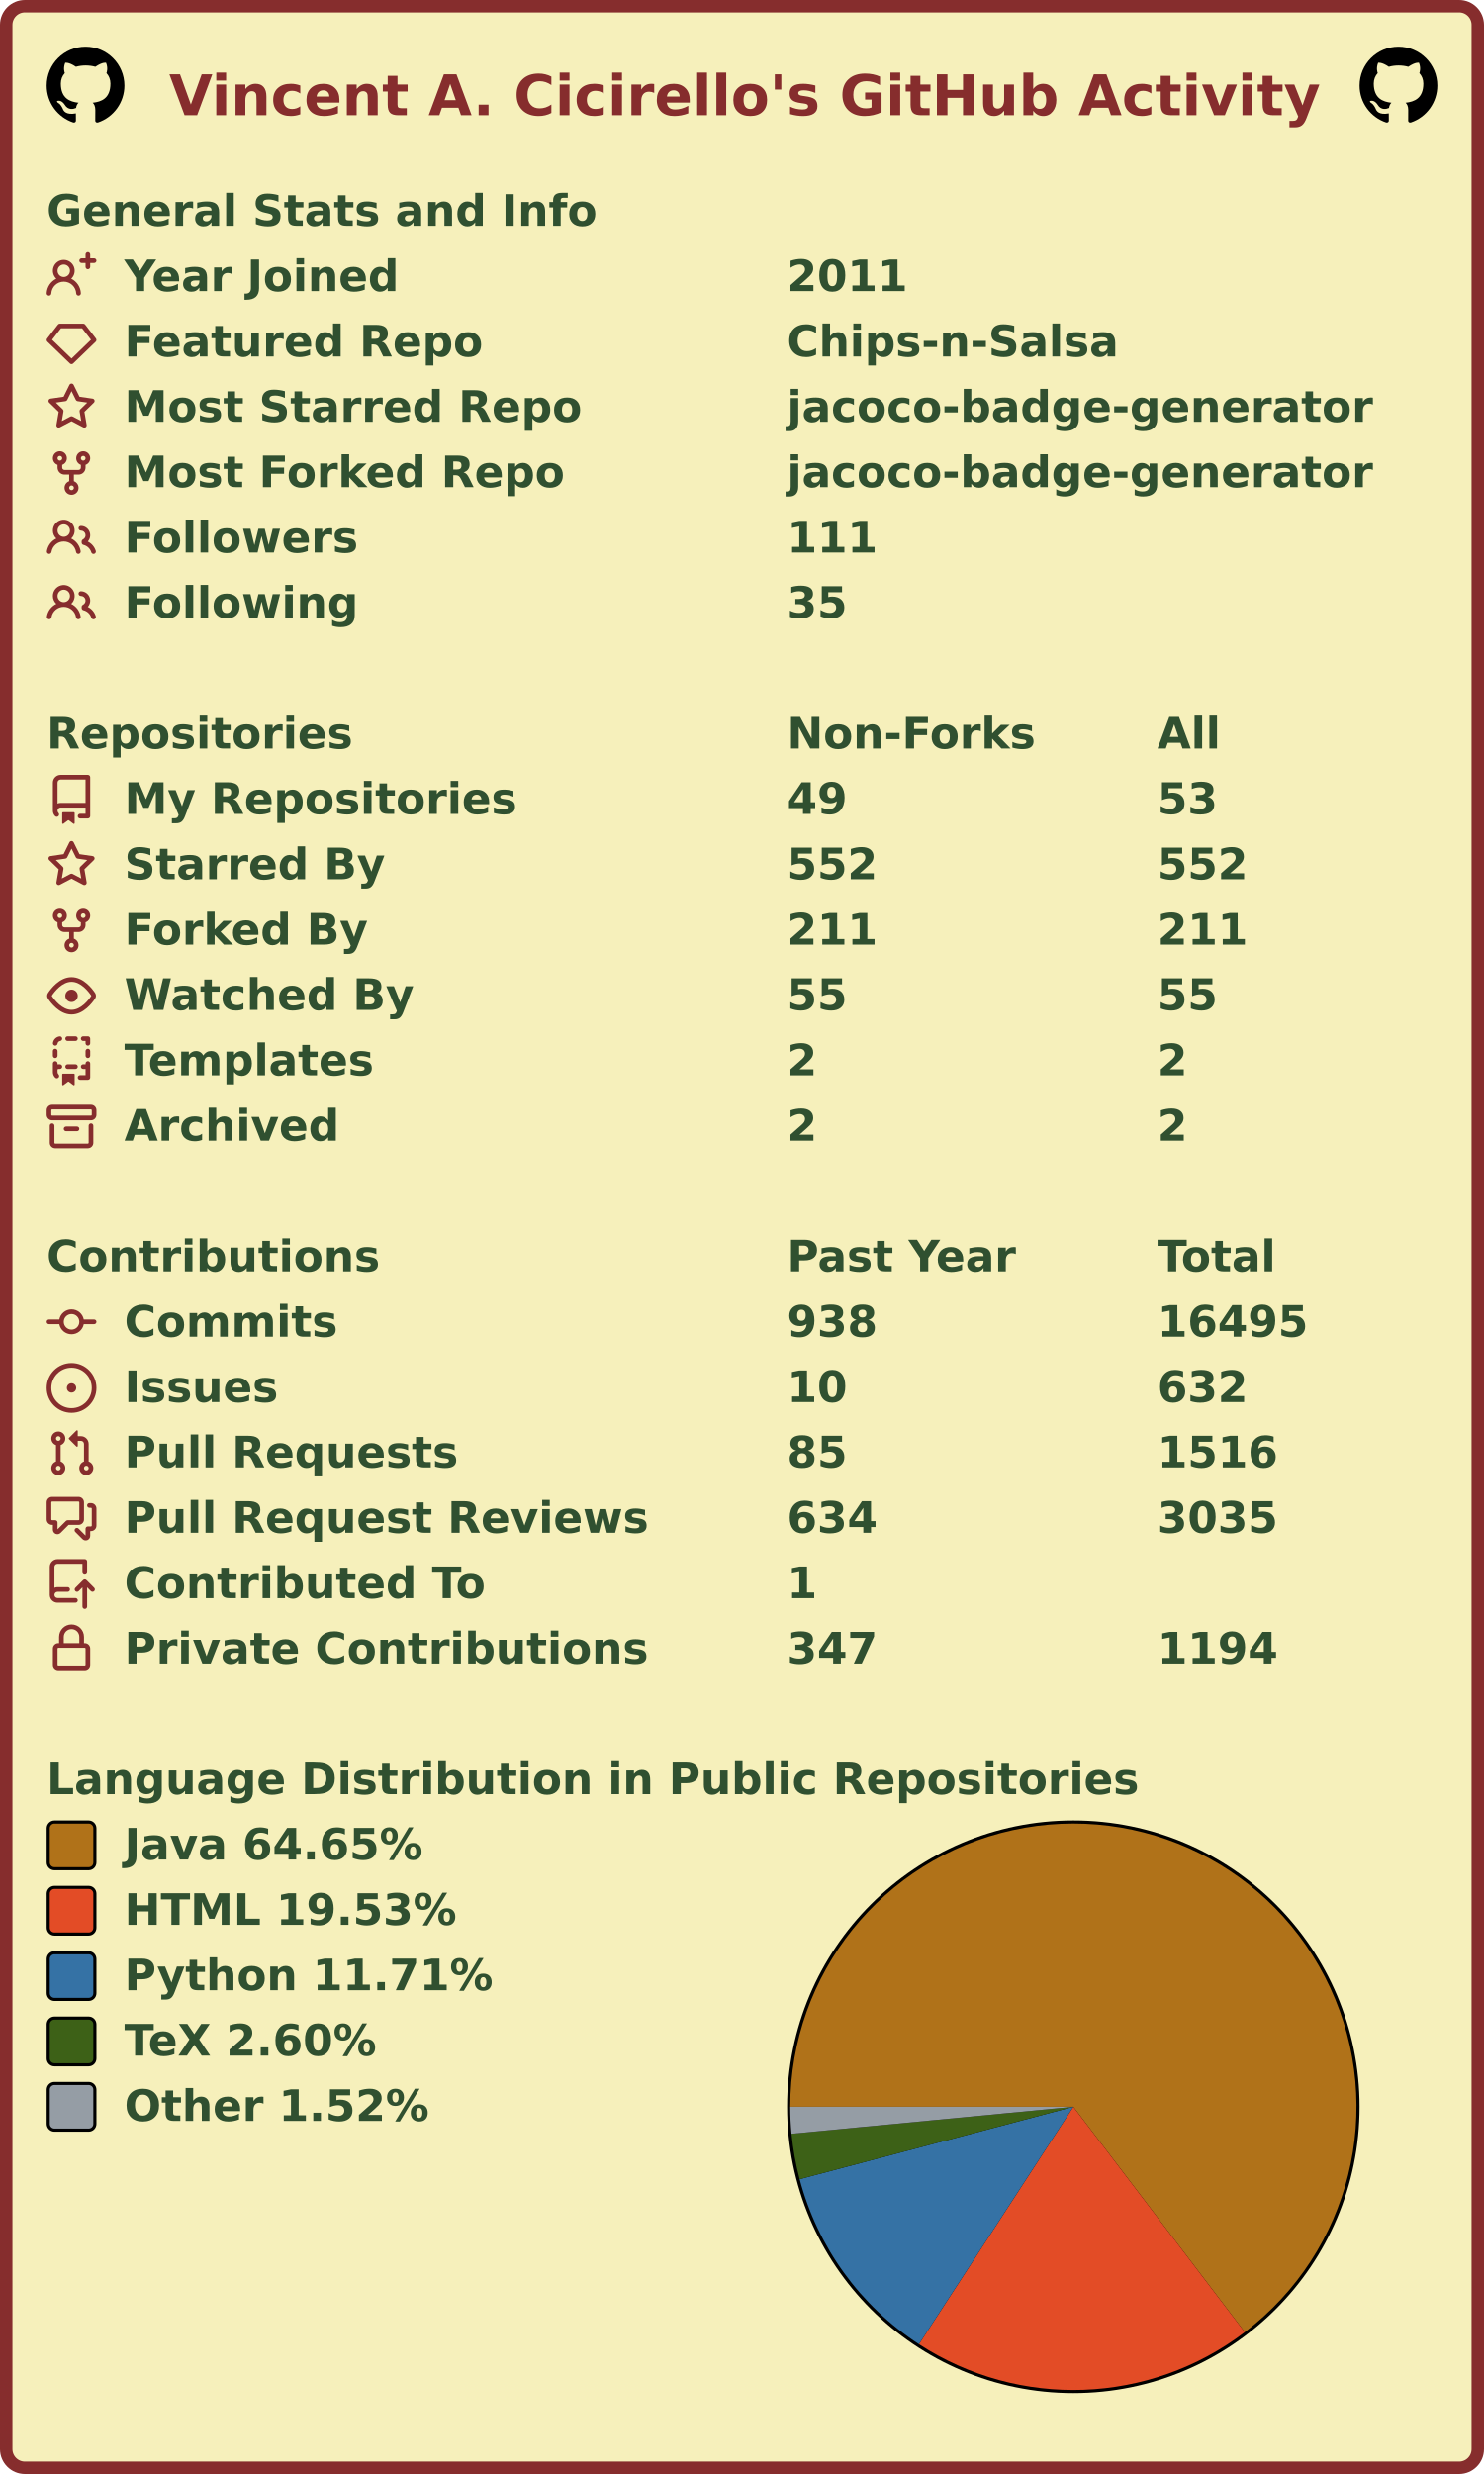
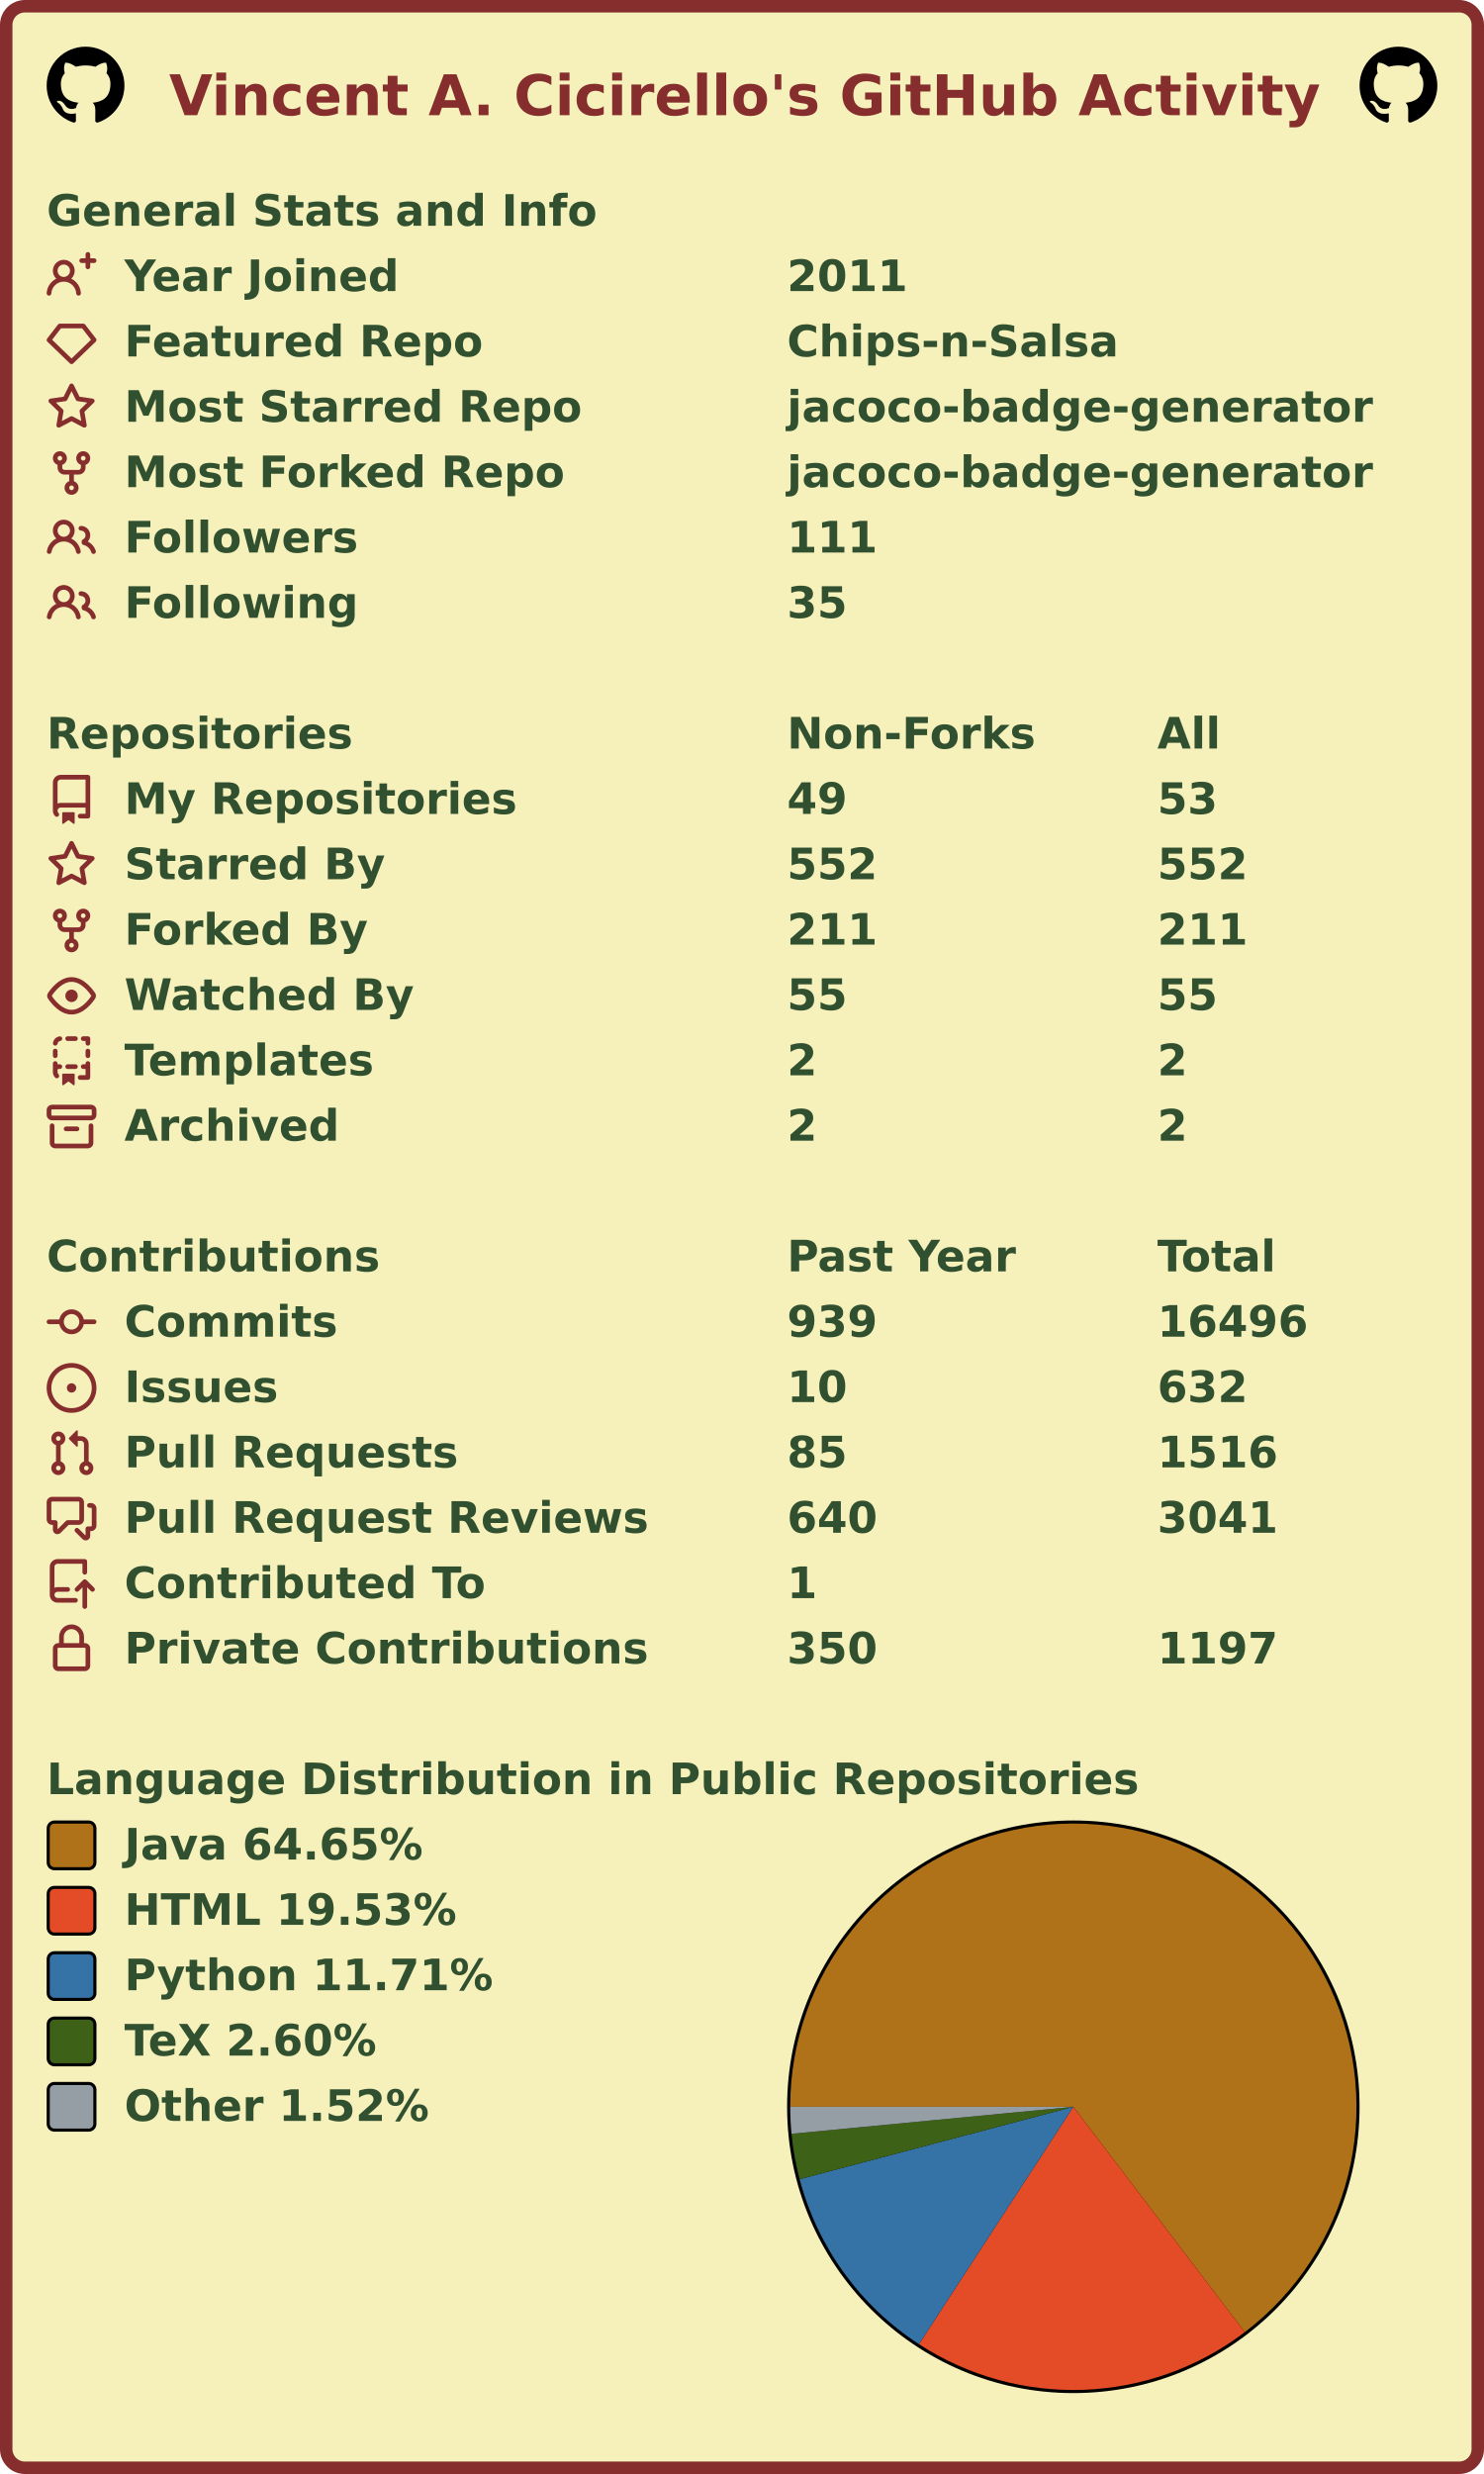
<svg xmlns="http://www.w3.org/2000/svg" width="477" height="795" viewBox="0 0 477 795" lang="en" xml:lang="en">
  <rect x="2" y="2" stroke-width="4" rx="6" width="473" height="791" stroke="#862d2d" fill="#f6f0bb" />
  <g font-weight="600" font-size="110pt" font-family="Verdana,Geneva,DejaVu Sans,sans-serif" text-rendering="geometricPrecision">
    <text x="442" y="301" lengthAdjust="spacingAndGlyphs" textLength="2985" transform="scale(0.123)" fill="#862d2d">Vincent A. Cicirello's GitHub Activity</text>
    <svg x="15" y="15" width="25" height="25" viewBox="0 0 16 16">
      <path fill="#000000" fill-rule="evenodd" d="M8 0C3.58 0 0 3.58 0 8c0 3.54 2.29 6.53 5.47 7.59.4.07.55-.17.55-.38 0-.19-.01-.82-.01-1.49-2.01.37-2.53-.49-2.69-.94-.09-.23-.48-.94-.82-1.13-.28-.15-.68-.52-.01-.53.63-.01 1.08.58 1.23.82.72 1.21 1.87.87 2.33.66.07-.52.28-.87.51-1.07-1.78-.2-3.64-.89-3.64-3.95 0-.87.31-1.59.82-2.15-.08-.2-.36-1.02.08-2.12 0 0 .67-.21 2.2.82.64-.18 1.32-.27 2-.27.68 0 1.36.09 2 .27 1.53-1.04 2.2-.82 2.2-.82.44 1.1.16 1.92.08 2.12.51.56.82 1.27.82 2.15 0 3.07-1.87 3.75-3.65 3.95.29.25.54.73.54 1.48 0 1.07-.01 1.93-.01 2.2 0 .21.15.46.55.38A8.013 8.013 0 0016 8c0-4.42-3.58-8-8-8z" />
    </svg>
    <svg x="437" y="15" width="25" height="25" viewBox="0 0 16 16">
      <path fill="#000000" fill-rule="evenodd" d="M8 0C3.58 0 0 3.58 0 8c0 3.54 2.29 6.53 5.47 7.59.4.07.55-.17.55-.38 0-.19-.01-.82-.01-1.49-2.01.37-2.53-.49-2.69-.94-.09-.23-.48-.94-.82-1.13-.28-.15-.68-.52-.01-.53.63-.01 1.08.58 1.23.82.72 1.21 1.87.87 2.33.66.07-.52.28-.87.51-1.07-1.78-.2-3.64-.89-3.64-3.95 0-.87.31-1.59.82-2.15-.08-.2-.36-1.02.08-2.12 0 0 .67-.21 2.2.82.64-.18 1.32-.27 2-.27.68 0 1.36.09 2 .27 1.53-1.04 2.2-.82 2.2-.82.44 1.1.16 1.92.08 2.12.51.56.82 1.27.82 2.15 0 3.07-1.87 3.75-3.65 3.95.29.25.54.73.54 1.48 0 1.07-.01 1.93-.01 2.2 0 .21.15.46.55.38A8.013 8.013 0 0016 8c0-4.42-3.58-8-8-8z" />
    </svg>
    <g transform="translate(0, 60)" fill="#305030">
      <g transform="translate(15, 0)">
        <g transform="scale(0.095)">
          <text x="0" y="132" textLength="1851" lengthAdjust="spacingAndGlyphs">General Stats and Info</text>
        </g>
      </g>
      <g transform="translate(15, 21)">
        <path fill="#862d2d" fill-rule="evenodd" d="M13.25 0a.75.75 0 01.75.75V2h1.25a.75.75 0 010 1.5H14v1.25a.75.75 0 01-1.5 0V3.5h-1.25a.75.75 0 010-1.5h1.25V.75a.75.75 0 01.75-.75zM5.5 4a2 2 0 100 4 2 2 0 000-4zm2.4 4.548a3.5 3.5 0 10-4.799 0 5.527 5.527 0 00-3.1 4.66.75.75 0 101.498.085A4.01 4.01 0 015.5 9.5a4.01 4.01 0 014.001 3.793.75.75 0 101.498-.086 5.527 5.527 0 00-3.1-4.659z" />
        <g transform="scale(0.095)">
          <text lengthAdjust="spacingAndGlyphs" textLength="932" x="263" y="132">Year Joined</text>
          <text lengthAdjust="spacingAndGlyphs" textLength="420" x="2505" y="132">2011</text>
        </g>
      </g>
      <g transform="translate(15, 42)">
        <path fill="#862d2d" fill-rule="evenodd" d="M3.637 2.291A.75.75 0 014.23 2h7.54a.75.75 0 01.593.291l3.48 4.5a.75.75 0 01-.072.999l-7.25 7a.75.75 0 01-1.042 0l-7.25-7a.75.75 0 01-.072-.999l3.48-4.5zM4.598 3.5L1.754 7.177 8 13.207l6.246-6.03L11.402 3.5H4.598z" />
        <g transform="scale(0.095)">
          <text lengthAdjust="spacingAndGlyphs" textLength="1215" x="263" y="132">Featured Repo</text>
          <text lengthAdjust="spacingAndGlyphs" textLength="1120" x="2505" y="132">Chips-n-Salsa</text>
        </g>
      </g>
      <g transform="translate(15, 63)">
        <path fill="#862d2d" fill-rule="evenodd" d="M8 .25a.75.75 0 01.673.418l1.882 3.815 4.21.612a.75.75 0 01.416 1.279l-3.046 2.97.719 4.192a.75.75 0 01-1.088.791L8 12.347l-3.766 1.98a.75.75 0 01-1.088-.79l.72-4.194L.818 6.374a.75.75 0 01.416-1.28l4.21-.611L7.327.668A.75.75 0 018 .25zm0 2.445L6.615 5.5a.75.75 0 01-.564.41l-3.097.45 2.24 2.184a.75.75 0 01.216.664l-.528 3.084 2.769-1.456a.75.75 0 01.698 0l2.77 1.456-.53-3.084a.75.75 0 01.216-.664l2.24-2.183-3.096-.45a.75.75 0 01-.564-.41L8 2.694v.001z" />
        <g transform="scale(0.095)">
          <text lengthAdjust="spacingAndGlyphs" textLength="1532" x="263" y="132">Most Starred Repo</text>
          <text lengthAdjust="spacingAndGlyphs" textLength="1986" x="2505" y="132">jacoco-badge-generator</text>
        </g>
      </g>
      <g transform="translate(15, 84)">
        <path fill="#862d2d" fill-rule="evenodd" d="M5 3.25a.75.75 0 11-1.5 0 .75.75 0 011.5 0zm0 2.122a2.25 2.25 0 10-1.5 0v.878A2.25 2.25 0 005.75 8.5h1.5v2.128a2.251 2.251 0 101.5 0V8.5h1.5a2.25 2.25 0 002.25-2.25v-.878a2.25 2.25 0 10-1.5 0v.878a.75.75 0 01-.75.75h-4.5A.75.75 0 015 6.25v-.878zm3.75 7.378a.75.75 0 11-1.5 0 .75.75 0 011.5 0zm3-8.75a.75.75 0 100-1.5.75.75 0 000 1.5z" />
        <g transform="scale(0.095)">
          <text lengthAdjust="spacingAndGlyphs" textLength="1485" x="263" y="132">Most Forked Repo</text>
          <text lengthAdjust="spacingAndGlyphs" textLength="1986" x="2505" y="132">jacoco-badge-generator</text>
        </g>
      </g>
      <g transform="translate(15, 105)">
        <path fill="#862d2d" fill-rule="evenodd" d="M5.5 3.5a2 2 0 100 4 2 2 0 000-4zM2 5.5a3.5 3.5 0 115.898 2.549 5.507 5.507 0 013.034 4.084.75.75 0 11-1.482.235 4.001 4.001 0 00-7.9 0 .75.75 0 01-1.482-.236A5.507 5.507 0 013.102 8.05 3.49 3.49 0 012 5.5zM11 4a.75.75 0 100 1.5 1.5 1.5 0 01.666 2.844.75.75 0 00-.416.672v.352a.75.75 0 00.574.73c1.2.289 2.162 1.2 2.522 2.372a.75.75 0 101.434-.44 5.01 5.01 0 00-2.56-3.012A3 3 0 0011 4z" />
        <g transform="scale(0.095)">
          <text lengthAdjust="spacingAndGlyphs" textLength="778" x="263" y="132">Followers</text>
          <text lengthAdjust="spacingAndGlyphs" textLength="315" x="2505" y="132">111</text>
        </g>
      </g>
      <g transform="translate(15, 126)">
        <path fill="#862d2d" fill-rule="evenodd" d="M5.5 3.5a2 2 0 100 4 2 2 0 000-4zM2 5.5a3.5 3.5 0 115.898 2.549 5.507 5.507 0 013.034 4.084.75.75 0 11-1.482.235 4.001 4.001 0 00-7.9 0 .75.75 0 01-1.482-.236A5.507 5.507 0 013.102 8.05 3.49 3.49 0 012 5.5zM11 4a.75.75 0 100 1.5 1.5 1.5 0 01.666 2.844.75.75 0 00-.416.672v.352a.75.75 0 00.574.73c1.2.289 2.162 1.2 2.522 2.372a.75.75 0 101.434-.44 5.01 5.01 0 00-2.56-3.012A3 3 0 0011 4z" />
        <g transform="scale(0.095)">
          <text lengthAdjust="spacingAndGlyphs" textLength="780" x="263" y="132">Following</text>
          <text lengthAdjust="spacingAndGlyphs" textLength="210" x="2505" y="132">35</text>
        </g>
      </g>
    </g>
    <g transform="translate(0, 228)" fill="#305030">
      <g transform="translate(15, 0)">
        <g transform="scale(0.095)">
          <text x="0" y="132" textLength="1020" lengthAdjust="spacingAndGlyphs">Repositories</text>
          <text x="2505" y="132" textLength="832" lengthAdjust="spacingAndGlyphs">Non-Forks</text>
          <text x="3758" y="132" textLength="206" lengthAdjust="spacingAndGlyphs">All</text>
        </g>
      </g>
      <g transform="translate(15, 21)">
        <path fill="#862d2d" fill-rule="evenodd" d="M2 2.5A2.5 2.5 0 014.5 0h8.75a.75.75 0 01.75.75v12.5a.75.75 0 01-.75.75h-2.5a.75.75 0 110-1.5h1.75v-2h-8a1 1 0 00-.714 1.7.75.75 0 01-1.072 1.05A2.495 2.495 0 012 11.5v-9zm10.5-1V9h-8c-.356 0-.694.074-1 .208V2.5a1 1 0 011-1h8zM5 12.25v3.25a.25.25 0 00.4.2l1.45-1.087a.25.25 0 01.3 0L8.6 15.7a.25.25 0 00.4-.2v-3.25a.25.25 0 00-.25-.25h-3.5a.25.25 0 00-.25.25z" />
        <g transform="scale(0.095)">
          <text lengthAdjust="spacingAndGlyphs" textLength="1312" x="263" y="132">My Repositories</text>
          <text lengthAdjust="spacingAndGlyphs" textLength="210" x="2505" y="132">49</text>
          <text lengthAdjust="spacingAndGlyphs" textLength="210" x="3758" y="132">53</text>
        </g>
      </g>
      <g transform="translate(15, 42)">
        <path fill="#862d2d" fill-rule="evenodd" d="M8 .25a.75.75 0 01.673.418l1.882 3.815 4.21.612a.75.75 0 01.416 1.279l-3.046 2.97.719 4.192a.75.75 0 01-1.088.791L8 12.347l-3.766 1.98a.75.75 0 01-1.088-.79l.72-4.194L.818 6.374a.75.75 0 01.416-1.28l4.21-.611L7.327.668A.75.75 0 018 .25zm0 2.445L6.615 5.5a.75.75 0 01-.564.41l-3.097.45 2.24 2.184a.75.75 0 01.216.664l-.528 3.084 2.769-1.456a.75.75 0 01.698 0l2.77 1.456-.53-3.084a.75.75 0 01.216-.664l2.24-2.183-3.096-.45a.75.75 0 01-.564-.41L8 2.694v.001z" />
        <g transform="scale(0.095)">
          <text lengthAdjust="spacingAndGlyphs" textLength="874" x="263" y="132">Starred By</text>
          <text lengthAdjust="spacingAndGlyphs" textLength="315" x="2505" y="132">552</text>
          <text lengthAdjust="spacingAndGlyphs" textLength="315" x="3758" y="132">552</text>
        </g>
      </g>
      <g transform="translate(15, 63)">
        <path fill="#862d2d" fill-rule="evenodd" d="M5 3.25a.75.75 0 11-1.5 0 .75.75 0 011.5 0zm0 2.122a2.25 2.25 0 10-1.5 0v.878A2.25 2.25 0 005.75 8.5h1.5v2.128a2.251 2.251 0 101.5 0V8.5h1.5a2.25 2.25 0 002.25-2.25v-.878a2.25 2.25 0 10-1.5 0v.878a.75.75 0 01-.75.75h-4.5A.75.75 0 015 6.25v-.878zm3.75 7.378a.75.75 0 11-1.5 0 .75.75 0 011.5 0zm3-8.75a.75.75 0 100-1.5.75.75 0 000 1.5z" />
        <g transform="scale(0.095)">
          <text lengthAdjust="spacingAndGlyphs" textLength="828" x="263" y="132">Forked By</text>
          <text lengthAdjust="spacingAndGlyphs" textLength="315" x="2505" y="132">211</text>
          <text lengthAdjust="spacingAndGlyphs" textLength="315" x="3758" y="132">211</text>
        </g>
      </g>
      <g transform="translate(15, 84)">
        <path fill="#862d2d" fill-rule="evenodd" d="M1.679 7.932c.412-.621 1.242-1.75 2.366-2.717C5.175 4.242 6.527 3.5 8 3.5c1.473 0 2.824.742 3.955 1.715 1.124.967 1.954 2.096 2.366 2.717a.119.119 0 010 .136c-.412.621-1.242 1.75-2.366 2.717C10.825 11.758 9.473 12.5 8 12.5c-1.473 0-2.824-.742-3.955-1.715C2.92 9.818 2.09 8.69 1.679 8.068a.119.119 0 010-.136zM8 2c-1.981 0-3.67.992-4.933 2.078C1.797 5.169.88 6.423.43 7.1a1.619 1.619 0 000 1.798c.45.678 1.367 1.932 2.637 3.024C4.329 13.008 6.019 14 8 14c1.981 0 3.67-.992 4.933-2.078 1.27-1.091 2.187-2.345 2.637-3.023a1.619 1.619 0 000-1.798c-.45-.678-1.367-1.932-2.637-3.023C11.671 2.992 9.981 2 8 2zm0 8a2 2 0 100-4 2 2 0 000 4z" />
        <g transform="scale(0.095)">
          <text lengthAdjust="spacingAndGlyphs" textLength="993" x="263" y="132">Watched By</text>
          <text lengthAdjust="spacingAndGlyphs" textLength="210" x="2505" y="132">55</text>
          <text lengthAdjust="spacingAndGlyphs" textLength="210" x="3758" y="132">55</text>
        </g>
      </g>
      <g transform="translate(15, 105)">
        <path fill="#862d2d" fill-rule="evenodd" d="M6 .75A.75.75 0 016.75 0h2.5a.75.75 0 010 1.5h-2.5A.75.75 0 016 .75zm5 0a.75.75 0 01.75-.75h1.5a.75.75 0 01.75.75v1.5a.75.75 0 01-1.5 0V1.5h-.75A.75.75 0 0111 .75zM4.992.662a.75.75 0 01-.636.848c-.436.063-.783.41-.846.846a.75.75 0 01-1.485-.212A2.501 2.501 0 014.144.025a.75.75 0 01.848.637zM2.75 4a.75.75 0 01.75.75v1.5a.75.75 0 01-1.5 0v-1.5A.75.75 0 012.75 4zm10.5 0a.75.75 0 01.75.75v1.5a.75.75 0 01-1.5 0v-1.5a.75.75 0 01.75-.75zM2.75 8a.75.75 0 01.75.75v.268A1.72 1.72 0 013.75 9h.5a.75.75 0 010 1.5h-.5a.25.25 0 00-.25.25v.75c0 .28.114.532.3.714a.75.75 0 01-1.05 1.072A2.495 2.495 0 012 11.5V8.75A.75.75 0 012.75 8zm10.5 0a.75.75 0 01.75.75v4.5a.75.75 0 01-.75.75h-2.5a.75.75 0 010-1.5h1.75v-2h-.75a.75.75 0 010-1.5h.75v-.25a.75.75 0 01.75-.75zM6 9.75A.75.75 0 016.75 9h2.5a.75.75 0 010 1.5h-2.5A.75.75 0 016 9.75zm-1 2.5v3.25a.25.25 0 00.4.2l1.45-1.087a.25.25 0 01.3 0L8.6 15.7a.25.25 0 00.4-.2v-3.25a.25.25 0 00-.25-.25h-3.5a.25.25 0 00-.25.25z" />
        <g transform="scale(0.095)">
          <text lengthAdjust="spacingAndGlyphs" textLength="868" x="263" y="132">Templates</text>
          <text lengthAdjust="spacingAndGlyphs" textLength="105" x="2505" y="132">2</text>
          <text lengthAdjust="spacingAndGlyphs" textLength="105" x="3758" y="132">2</text>
        </g>
      </g>
      <g transform="translate(15, 126)">
        <path fill="#862d2d" fill-rule="evenodd" d="M1.75 2.5a.25.25 0 00-.25.25v1.5c0 .138.112.25.25.25h12.5a.25.25 0 00.25-.25v-1.5a.25.25 0 00-.25-.25H1.75zM0 2.75C0 1.784.784 1 1.75 1h12.5c.966 0 1.75.784 1.75 1.75v1.5A1.75 1.75 0 0114.25 6H1.75A1.75 1.75 0 010 4.25v-1.5zM1.75 7a.75.75 0 01.75.75v5.5c0 .138.112.25.25.25h10.5a.25.25 0 00.25-.25v-5.5a.75.75 0 111.5 0v5.5A1.75 1.75 0 0113.25 15H2.75A1.75 1.75 0 011 13.25v-5.5A.75.75 0 011.75 7zm4.5 1a.75.75 0 000 1.5h3.5a.75.75 0 100-1.5h-3.5z" />
        <g transform="scale(0.095)">
          <text lengthAdjust="spacingAndGlyphs" textLength="726" x="263" y="132">Archived</text>
          <text lengthAdjust="spacingAndGlyphs" textLength="105" x="2505" y="132">2</text>
          <text lengthAdjust="spacingAndGlyphs" textLength="105" x="3758" y="132">2</text>
        </g>
      </g>
    </g>
    <g transform="translate(0, 396)" fill="#305030">
      <g transform="translate(15, 0)">
        <g transform="scale(0.095)">
          <text x="0" y="132" textLength="1112" lengthAdjust="spacingAndGlyphs">Contributions</text>
          <text x="2505" y="132" textLength="774" lengthAdjust="spacingAndGlyphs">Past Year</text>
          <text x="3758" y="132" textLength="414" lengthAdjust="spacingAndGlyphs">Total</text>
        </g>
      </g>
      <g transform="translate(15, 21)">
        <path fill="#862d2d" fill-rule="evenodd" d="M10.5 7.75a2.5 2.5 0 11-5 0 2.5 2.5 0 015 0zm1.43.75a4.002 4.002 0 01-7.86 0H.75a.75.75 0 110-1.5h3.32a4.001 4.001 0 017.86 0h3.32a.75.75 0 110 1.5h-3.32z" />
        <g transform="scale(0.095)">
          <text lengthAdjust="spacingAndGlyphs" textLength="734" x="263" y="132">Commits</text>
-           <text lengthAdjust="spacingAndGlyphs" textLength="315" x="2505" y="132">938</text>
-           <text lengthAdjust="spacingAndGlyphs" textLength="525" x="3758" y="132">16495</text>
+           <text lengthAdjust="spacingAndGlyphs" textLength="315" x="2505" y="132">939</text>
+           <text lengthAdjust="spacingAndGlyphs" textLength="525" x="3758" y="132">16496</text>
        </g>
      </g>
      <g transform="translate(15, 42)">
        <path fill="#862d2d" d="M8 9.5a1.5 1.5 0 100-3 1.5 1.5 0 000 3z" />
        <path fill="#862d2d" fill-rule="evenodd" d="M8 0a8 8 0 100 16A8 8 0 008 0zM1.5 8a6.5 6.5 0 1113 0 6.5 6.5 0 01-13 0z" />
        <g transform="scale(0.095)">
          <text lengthAdjust="spacingAndGlyphs" textLength="512" x="263" y="132">Issues</text>
          <text lengthAdjust="spacingAndGlyphs" textLength="210" x="2505" y="132">10</text>
          <text lengthAdjust="spacingAndGlyphs" textLength="315" x="3758" y="132">632</text>
        </g>
      </g>
      <g transform="translate(15, 63)">
        <path fill="#862d2d" fill-rule="evenodd" d="M7.177 3.073L9.573.677A.25.25 0 0110 .854v4.792a.25.25 0 01-.427.177L7.177 3.427a.25.25 0 010-.354zM3.75 2.5a.75.75 0 100 1.5.75.75 0 000-1.5zm-2.25.75a2.25 2.25 0 113 2.122v5.256a2.251 2.251 0 11-1.5 0V5.372A2.25 2.25 0 011.5 3.25zM11 2.5h-1V4h1a1 1 0 011 1v5.628a2.251 2.251 0 101.5 0V5A2.5 2.5 0 0011 2.5zm1 10.25a.75.75 0 111.5 0 .75.75 0 01-1.5 0zM3.75 12a.75.75 0 100 1.5.75.75 0 000-1.5z" />
        <g transform="scale(0.095)">
          <text lengthAdjust="spacingAndGlyphs" textLength="1113" x="263" y="132">Pull Requests</text>
          <text lengthAdjust="spacingAndGlyphs" textLength="210" x="2505" y="132">85</text>
          <text lengthAdjust="spacingAndGlyphs" textLength="420" x="3758" y="132">1516</text>
        </g>
      </g>
      <g transform="translate(15, 84)">
        <path fill="#862d2d" fill-rule="evenodd" d="M1.5 2.75a.25.25 0 01.25-.25h8.5a.25.25 0 01.25.25v5.5a.25.25 0 01-.25.25h-3.5a.75.75 0 00-.53.22L3.5 11.44V9.25a.75.75 0 00-.75-.75h-1a.25.25 0 01-.25-.25v-5.5zM1.75 1A1.75 1.75 0 000 2.75v5.5C0 9.216.784 10 1.75 10H2v1.543a1.457 1.457 0 002.487 1.03L7.061 10h3.189A1.75 1.75 0 0012 8.25v-5.5A1.75 1.75 0 0010.25 1h-8.5zM14.5 4.75a.25.25 0 00-.25-.25h-.5a.75.75 0 110-1.5h.5c.966 0 1.75.784 1.75 1.75v5.5A1.75 1.75 0 0114.25 12H14v1.543a1.457 1.457 0 01-2.487 1.03L9.22 12.28a.75.75 0 111.06-1.06l2.22 2.22v-2.19a.75.75 0 01.75-.75h1a.25.25 0 00.25-.25v-5.5z" />
        <g transform="scale(0.095)">
          <text lengthAdjust="spacingAndGlyphs" textLength="1762" x="263" y="132">Pull Request Reviews</text>
-           <text lengthAdjust="spacingAndGlyphs" textLength="315" x="2505" y="132">634</text>
-           <text lengthAdjust="spacingAndGlyphs" textLength="420" x="3758" y="132">3035</text>
+           <text lengthAdjust="spacingAndGlyphs" textLength="315" x="2505" y="132">640</text>
+           <text lengthAdjust="spacingAndGlyphs" textLength="420" x="3758" y="132">3041</text>
        </g>
      </g>
      <g transform="translate(15, 105)">
        <path fill="#862d2d" fill-rule="evenodd" d="M1 2.5A2.5 2.5 0 013.5 0h8.75a.75.75 0 01.75.75v3.5a.75.75 0 01-1.5 0V1.5h-8a1 1 0 00-1 1v6.708A2.492 2.492 0 013.5 9h3.25a.75.75 0 010 1.5H3.5a1 1 0 100 2h5.75a.75.75 0 010 1.5H3.5A2.5 2.5 0 011 11.5v-9zm13.23 7.79a.75.75 0 001.06-1.06l-2.505-2.505a.75.75 0 00-1.06 0L9.22 9.229a.75.75 0 001.06 1.061l1.225-1.224v6.184a.75.75 0 001.5 0V9.066l1.224 1.224z" />
        <g transform="scale(0.095)">
          <text lengthAdjust="spacingAndGlyphs" textLength="1234" x="263" y="132">Contributed To</text>
          <text lengthAdjust="spacingAndGlyphs" textLength="105" x="2505" y="132">1</text>
        </g>
      </g>
      <g transform="translate(15, 126)">
        <path fill="#862d2d" fill-rule="evenodd" d="M4 4v2h-.25A1.75 1.75 0 002 7.75v5.5c0 .966.784 1.75 1.75 1.75h8.5A1.75 1.75 0 0014 13.25v-5.5A1.75 1.75 0 0012.25 6H12V4a4 4 0 10-8 0zm6.5 2V4a2.5 2.5 0 00-5 0v2h5zM12 7.5h.25a.25.25 0 01.25.25v5.5a.25.25 0 01-.25.25h-8.5a.25.25 0 01-.25-.25v-5.5a.25.25 0 01.25-.25H12z" />
        <g transform="scale(0.095)">
          <text lengthAdjust="spacingAndGlyphs" textLength="1742" x="263" y="132">Private Contributions</text>
-           <text lengthAdjust="spacingAndGlyphs" textLength="315" x="2505" y="132">347</text>
-           <text lengthAdjust="spacingAndGlyphs" textLength="420" x="3758" y="132">1194</text>
+           <text lengthAdjust="spacingAndGlyphs" textLength="315" x="2505" y="132">350</text>
+           <text lengthAdjust="spacingAndGlyphs" textLength="420" x="3758" y="132">1197</text>
        </g>
      </g>
    </g>
    <g transform="translate(0, 564)" fill="#305030">
      <g transform="translate(15, 0)">
        <g transform="scale(0.095)">
          <text x="0" y="132" textLength="3652" lengthAdjust="spacingAndGlyphs">Language Distribution in Public Repositories</text>
        </g>
      </g>
      <g transform="translate(253, 21)">
        <circle cx="92" cy="92" r="92" fill="#000000" />
      </g>
      <g transform="translate(254, 22)">
        <g>
          <path fill-rule="evenodd" fill="#b07219" d="M 0.0,91 A 91 91 0 1 1 146.111 163.414 L 91,91 Z" />
          <path fill-rule="evenodd" fill="#e34c26" d="M 146.111,163.414 A 91 91 0 0 1 41.373 167.277 L 91,91 Z" />
          <path fill-rule="evenodd" fill="#3572A5" d="M 41.373,167.277 A 91 91 0 0 1 3.024 114.263 L 91,91 Z" />
          <path fill-rule="evenodd" fill="#3D6117" d="M 3.024,114.263 A 91 91 0 0 1 0.414 99.672 L 91,91 Z" />
          <path fill-rule="evenodd" fill="#959da5" d="M 0.414,99.672 A 91 91 0 0 1 0.0 91 L 91,91 Z" />
          <animateTransform attributeName="transform" attributeType="XML" type="rotate" from="0 91 91" to="360 91 91" dur="10s" repeatCount="indefinite" />
        </g>
      </g>
      <g transform="translate(15, 21)">
        <rect x="0.5" y="0.5" rx="2" width="15" height="15" fill="#b07219" stroke-width="1" stroke="#000000" />
        <text transform="scale(0.095)" x="263" y="132" textLength="1038" lengthAdjust="spacingAndGlyphs">Java 64.65%</text>
      </g>
      <g transform="translate(15, 42)">
        <rect x="0.5" y="0.5" rx="2" width="15" height="15" fill="#e34c26" stroke-width="1" stroke="#000000" />
        <text transform="scale(0.095)" x="263" y="132" textLength="1142" lengthAdjust="spacingAndGlyphs">HTML 19.53%</text>
      </g>
      <g transform="translate(15, 63)">
        <rect x="0.5" y="0.5" rx="2" width="15" height="15" fill="#3572A5" stroke-width="1" stroke="#000000" />
        <text transform="scale(0.095)" x="263" y="132" textLength="1254" lengthAdjust="spacingAndGlyphs">Python 11.71%</text>
      </g>
      <g transform="translate(15, 84)">
        <rect x="0.5" y="0.5" rx="2" width="15" height="15" fill="#3D6117" stroke-width="1" stroke="#000000" />
        <text transform="scale(0.095)" x="263" y="132" textLength="894" lengthAdjust="spacingAndGlyphs">TeX 2.60%</text>
      </g>
      <g transform="translate(15, 105)">
        <rect x="0.5" y="0.5" rx="2" width="15" height="15" fill="#959da5" stroke-width="1" stroke="#000000" />
        <text transform="scale(0.095)" x="263" y="132" textLength="1047" lengthAdjust="spacingAndGlyphs">Other 1.52%</text>
      </g>
    </g>
  </g>
</svg>
